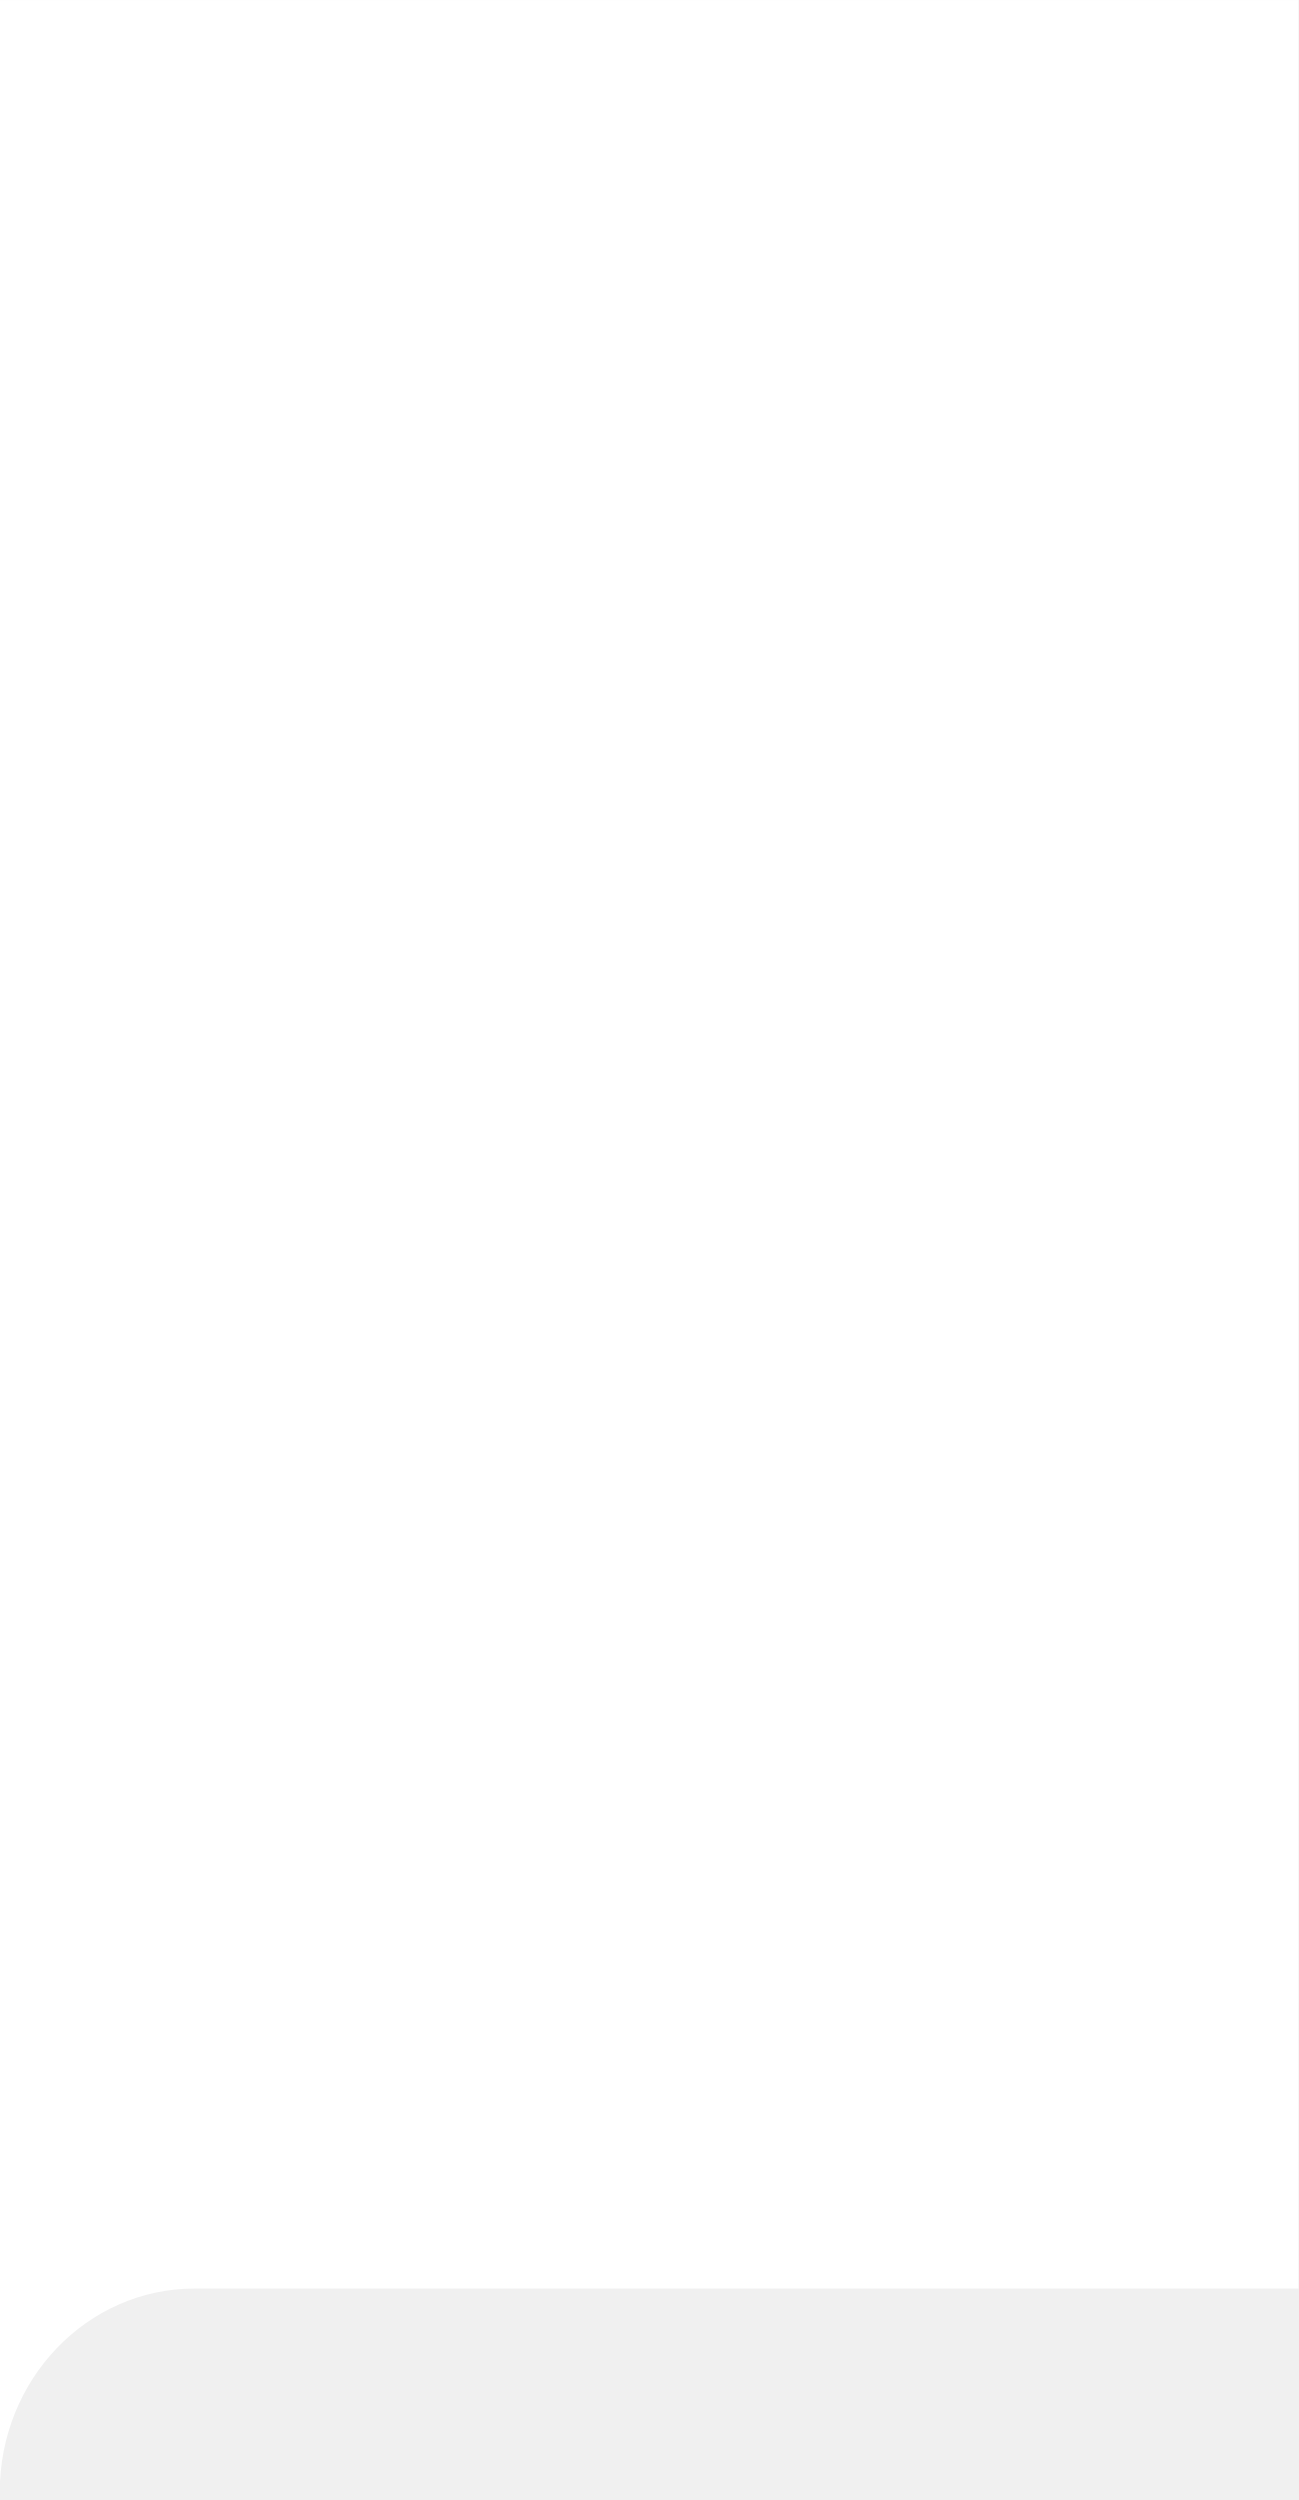
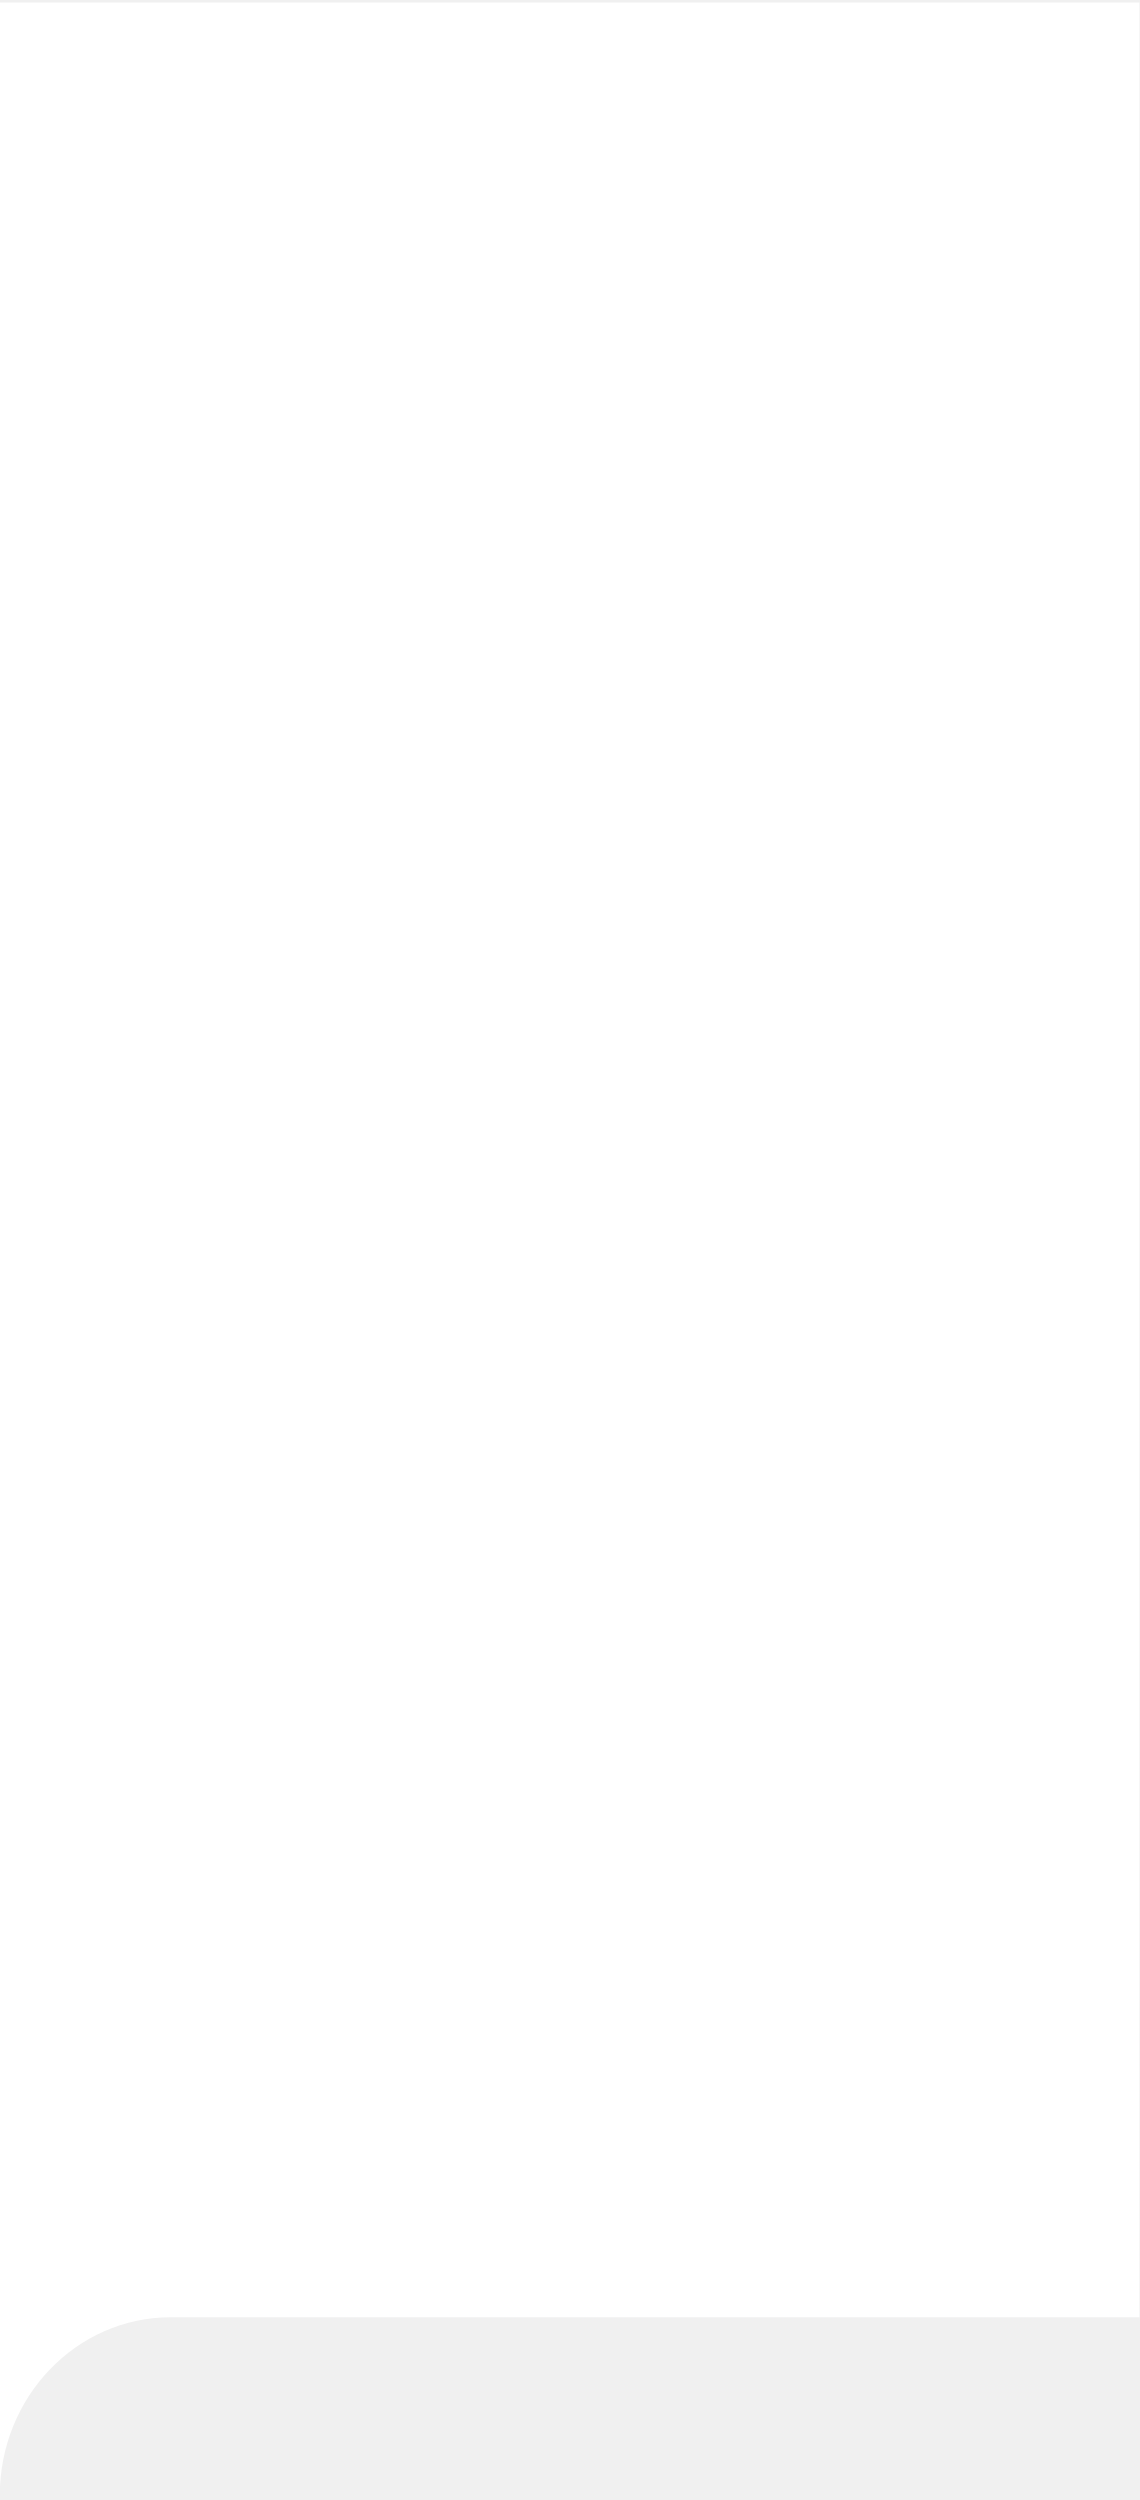
- <svg xmlns="http://www.w3.org/2000/svg" width="160" height="308" viewBox="0 0 160 308" fill="none">
-   <path fill-rule="evenodd" clip-rule="evenodd" d="M159.972.012h-160v307c0-13.842 10.745-25.064 24-25.064h136V.012z" fill="#fff" />
+ <svg xmlns="http://www.w3.org/2000/svg" width="160" height="351" viewBox="0 0 160 351" fill="none">
+   <path fill-rule="evenodd" clip-rule="evenodd" d="M159.972.36h-160v349.999c0-13.816 10.745-25.016 24-25.016h136V.359z" fill="#fff" />
</svg>
